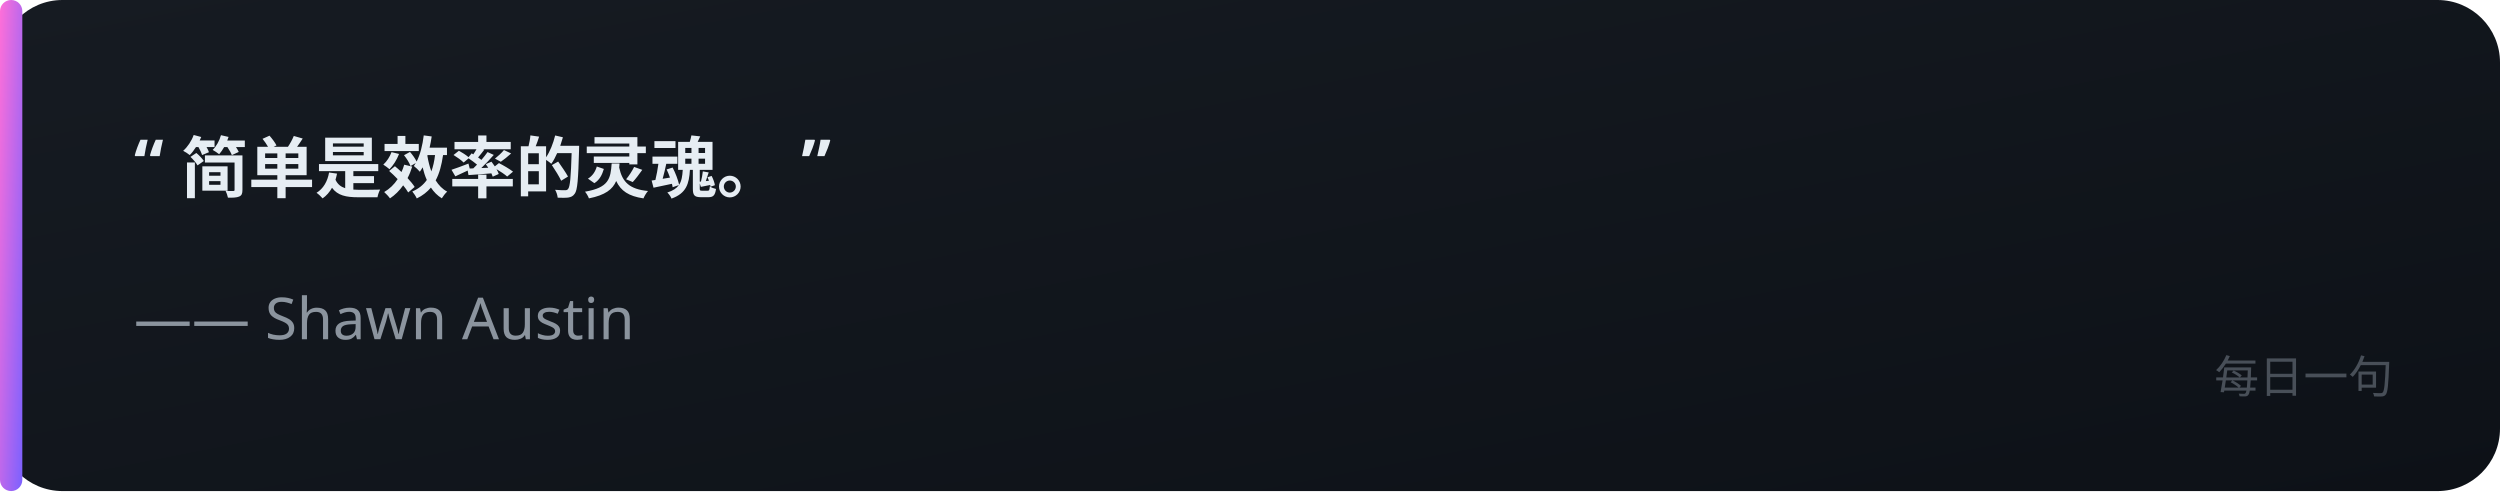
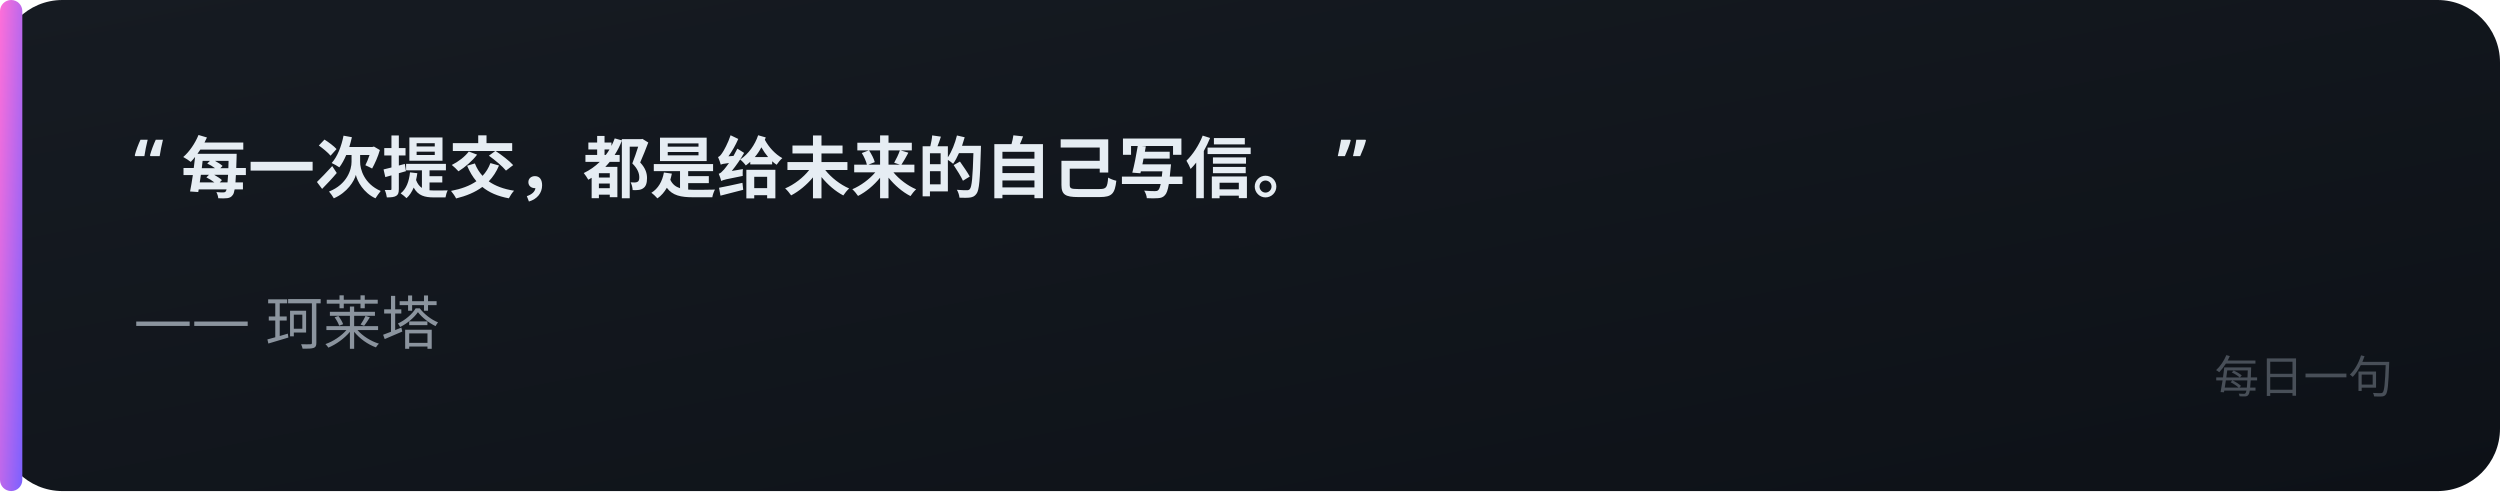
<svg xmlns="http://www.w3.org/2000/svg" width="560" height="110" viewBox="0 0 560 110">
  <defs>
    <linearGradient id="bg" x1="0" y1="0" x2="1" y2="1">
      <stop offset="0" stop-color="#161b22" />
      <stop offset="1" stop-color="#0d1117" />
    </linearGradient>
    <linearGradient id="acc" x1="0" y1="0" x2="1" y2="1">
      <stop offset="0" stop-color="#FF6FD8" />
      <stop offset="1" stop-color="#7B61FF" />
    </linearGradient>
  </defs>
  <rect x="0" y="0" width="560" height="110" rx="14" fill="url(#bg)" />
  <rect x="0" y="0" width="5" height="110" rx="2.5" fill="url(#acc)" />
-   <text x="30" y="42" font-family="'Noto Sans SC','PingFang SC','Microsoft YaHei',sans-serif" font-size="15" fill="#e6edf3" text-anchor="start" font-weight="600">“ 简单是效率的灵魂。 ”</text>
-   <text x="30" y="76" font-family="'Noto Sans SC','PingFang SC','Microsoft YaHei',sans-serif" font-size="13" fill="#8b949e" text-anchor="start" font-weight="400">—— Shawn Austin</text>
+   <text x="30" y="42" font-family="'Noto Sans SC','PingFang SC','Microsoft YaHei',sans-serif" font-size="15" fill="#e6edf3" text-anchor="start" font-weight="600">“ 每一次提交，都是给未来的自己写信。 ”</text>
+   <text x="30" y="76" font-family="'Noto Sans SC','PingFang SC','Microsoft YaHei',sans-serif" font-size="13" fill="#8b949e" text-anchor="start" font-weight="400">—— 珂莱塔</text>
  <text x="536" y="88" font-family="'Noto Sans SC','PingFang SC','Microsoft YaHei',sans-serif" font-size="10" fill="#484f58" text-anchor="end" font-weight="400">每日一句</text>
</svg>
